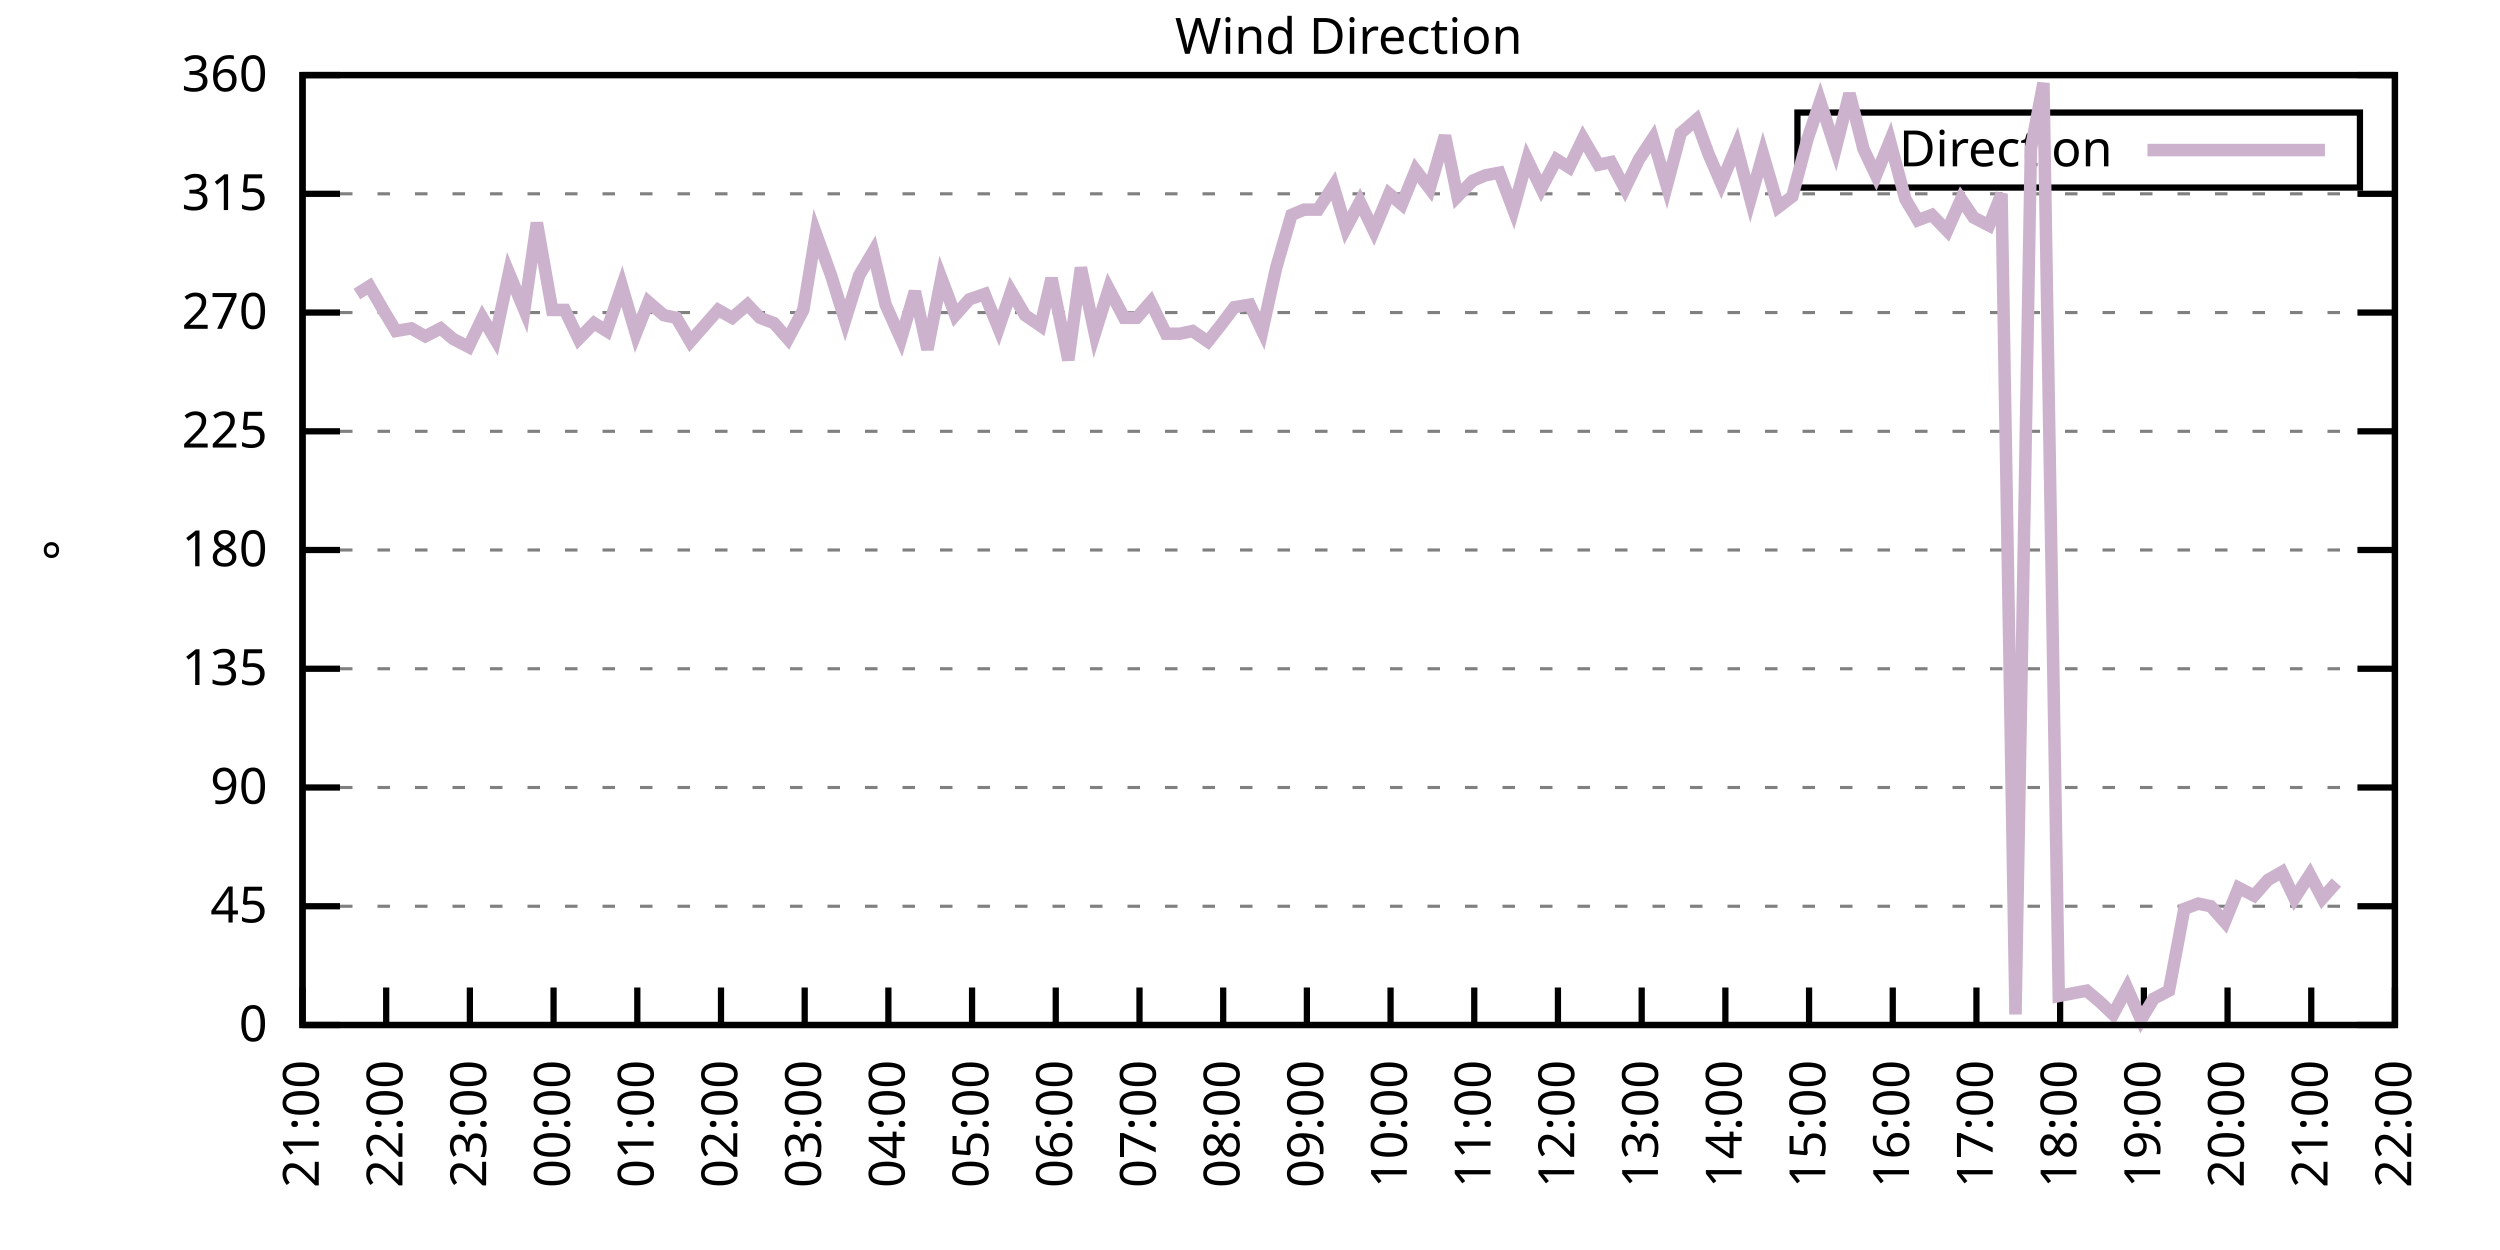
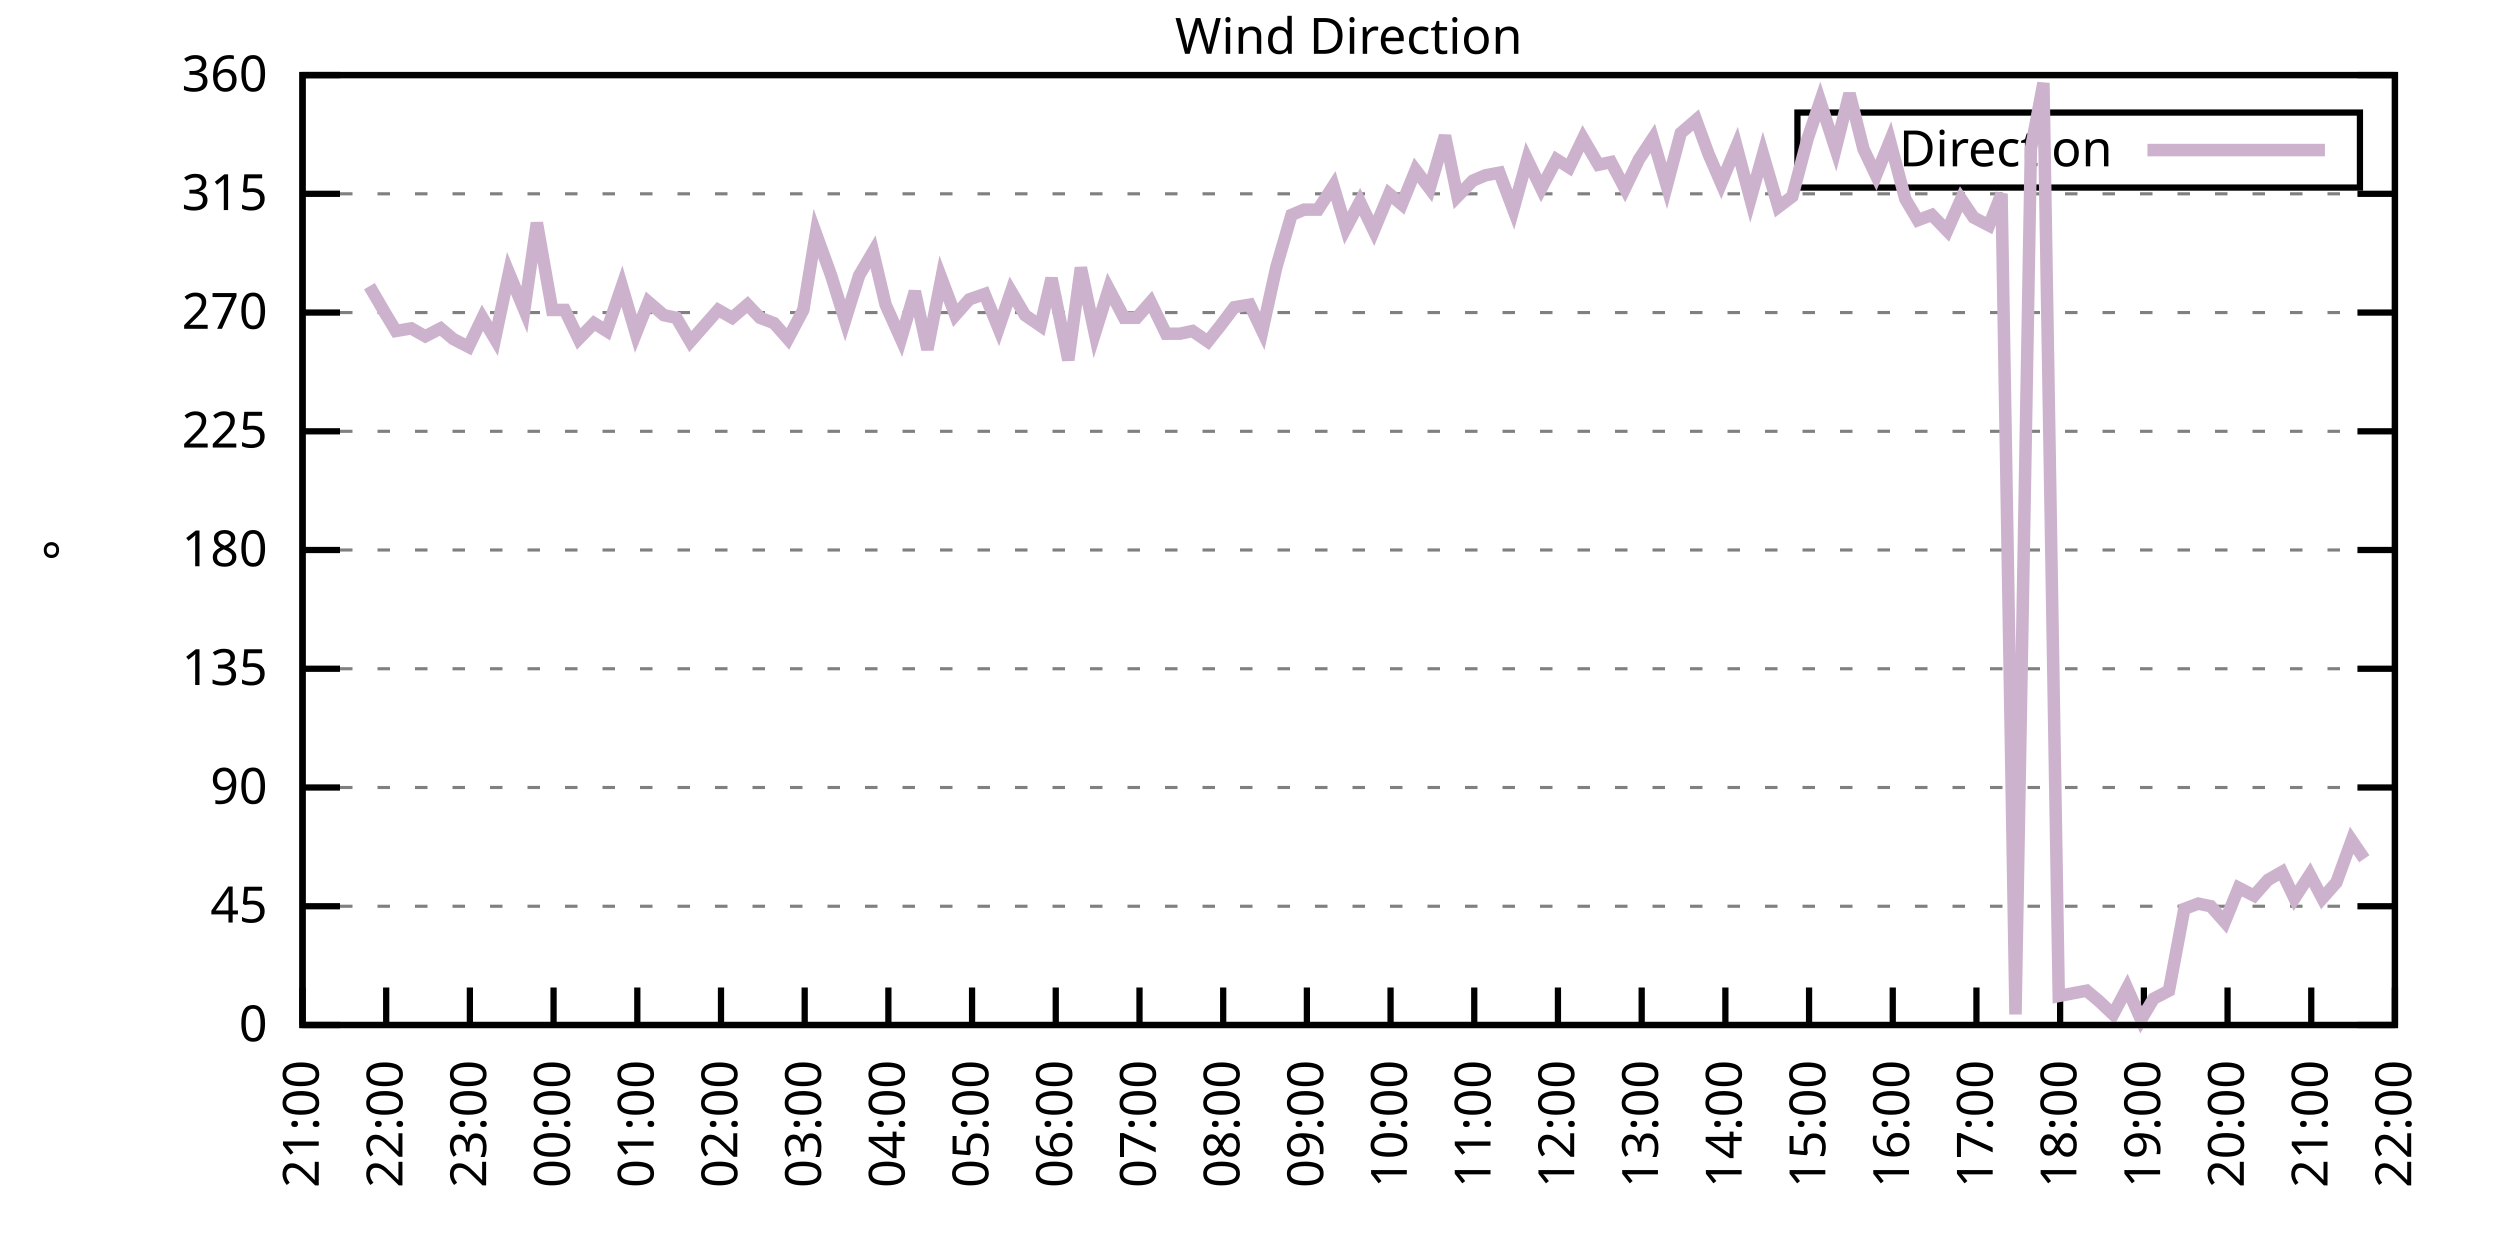
<svg xmlns="http://www.w3.org/2000/svg" xmlns:xlink="http://www.w3.org/1999/xlink" width="400" height="200" viewBox="0 0 400 200">
  <g id="gnuplot_canvas">
    <rect x="0" y="0" width="400" height="200" fill="none" />
    <defs>
      <circle id="gpDot" r="0.5" stroke-width="0.5" stroke="currentColor" />
      <path id="gpPt0" stroke-width="0.333" stroke="currentColor" d="M-1,0 h2 M0,-1 v2" />
      <path id="gpPt1" stroke-width="0.333" stroke="currentColor" d="M-1,-1 L1,1 M1,-1 L-1,1" />
      <path id="gpPt2" stroke-width="0.333" stroke="currentColor" d="M-1,0 L1,0 M0,-1 L0,1 M-1,-1 L1,1 M-1,1 L1,-1" />
      <rect id="gpPt3" stroke-width="0.333" stroke="currentColor" x="-1" y="-1" width="2" height="2" />
      <rect id="gpPt4" stroke-width="0.333" stroke="currentColor" fill="currentColor" x="-1" y="-1" width="2" height="2" />
      <circle id="gpPt5" stroke-width="0.333" stroke="currentColor" cx="0" cy="0" r="1" />
      <use xlink:href="#gpPt5" id="gpPt6" fill="currentColor" stroke="none" />
      <path id="gpPt7" stroke-width="0.333" stroke="currentColor" d="M0,-1.33 L-1.33,0.67 L1.33,0.67 z" />
      <use xlink:href="#gpPt7" id="gpPt8" fill="currentColor" stroke="none" />
      <use xlink:href="#gpPt7" id="gpPt9" stroke="currentColor" transform="rotate(180)" />
      <use xlink:href="#gpPt9" id="gpPt10" fill="currentColor" stroke="none" />
      <use xlink:href="#gpPt3" id="gpPt11" stroke="currentColor" transform="rotate(45)" />
      <use xlink:href="#gpPt11" id="gpPt12" fill="currentColor" stroke="none" />
      <path id="gpPt13" stroke-width="0.333" stroke="currentColor" d="M0,1.330 L1.265,0.411 L0.782,-1.067 L-0.782,-1.076 L-1.265,0.411 z" />
      <use xlink:href="#gpPt13" id="gpPt14" fill="currentColor" stroke="none" />
      <filter id="textbox" filterUnits="objectBoundingBox" x="0" y="0" height="1" width="1">
        <feFlood flood-color="white" flood-opacity="1" result="bgnd" />
        <feComposite in="SourceGraphic" in2="bgnd" operator="atop" />
      </filter>
      <filter id="greybox" filterUnits="objectBoundingBox" x="0" y="0" height="1" width="1">
        <feFlood flood-color="lightgrey" flood-opacity="1" result="grey" />
        <feComposite in="SourceGraphic" in2="grey" operator="atop" />
      </filter>
    </defs>
    <g fill="none" color="white" stroke="currentColor" stroke-width="1.00" stroke-linecap="butt" stroke-linejoin="miter">
</g>
    <g fill="none" color="black" stroke="currentColor" stroke-width="1.00" stroke-linecap="butt" stroke-linejoin="miter">
      <g stroke="none" shape-rendering="crispEdges">
        <polygon fill="rgb(255, 255, 255)" points="48.40,164.00 383.18,164.00 383.18,12.02 48.40,12.02 " />
      </g>
    </g>
    <g fill="none" color="black" stroke="currentColor" stroke-width="1.00" stroke-linecap="butt" stroke-linejoin="miter">
</g>
    <g fill="none" color="black" stroke="black" stroke-width="0.50" stroke-linecap="butt" stroke-linejoin="miter">
</g>
    <g fill="none" color="gray" stroke="currentColor" stroke-width="0.50" stroke-linecap="butt" stroke-linejoin="miter">
      <path stroke="gray" stroke-dasharray="2,4" class="gridline" d="M48.40,164.00 L383.19,164.00  " />
    </g>
    <g fill="none" color="gray" stroke="gray" stroke-width="1.00" stroke-linecap="butt" stroke-linejoin="miter">
</g>
    <g fill="none" color="black" stroke="currentColor" stroke-width="1.00" stroke-linecap="butt" stroke-linejoin="miter">
      <path stroke="black" d="M48.40,164.00 L54.40,164.00 M383.19,164.00 L377.19,164.00  " />
      <g transform="translate(42.80,166.60)" stroke="none" fill="black" font-family="Sans" font-size="8.00" text-anchor="end">
        <text>
          <tspan font-family="Sans"> 0</tspan>
        </text>
      </g>
    </g>
    <g fill="none" color="black" stroke="currentColor" stroke-width="1.00" stroke-linecap="butt" stroke-linejoin="miter">
</g>
    <g fill="none" color="black" stroke="black" stroke-width="0.50" stroke-linecap="butt" stroke-linejoin="miter">
</g>
    <g fill="none" color="gray" stroke="currentColor" stroke-width="0.50" stroke-linecap="butt" stroke-linejoin="miter">
      <path stroke="gray" stroke-dasharray="2,4" class="gridline" d="M48.40,145.00 L383.19,145.00  " />
    </g>
    <g fill="none" color="gray" stroke="gray" stroke-width="1.00" stroke-linecap="butt" stroke-linejoin="miter">
</g>
    <g fill="none" color="black" stroke="currentColor" stroke-width="1.00" stroke-linecap="butt" stroke-linejoin="miter">
      <path stroke="black" d="M48.40,145.00 L54.40,145.00 M383.19,145.00 L377.19,145.00  " />
      <g transform="translate(42.80,147.60)" stroke="none" fill="black" font-family="Sans" font-size="8.00" text-anchor="end">
        <text>
          <tspan font-family="Sans"> 45</tspan>
        </text>
      </g>
    </g>
    <g fill="none" color="black" stroke="currentColor" stroke-width="1.00" stroke-linecap="butt" stroke-linejoin="miter">
</g>
    <g fill="none" color="black" stroke="black" stroke-width="0.50" stroke-linecap="butt" stroke-linejoin="miter">
</g>
    <g fill="none" color="gray" stroke="currentColor" stroke-width="0.50" stroke-linecap="butt" stroke-linejoin="miter">
      <path stroke="gray" stroke-dasharray="2,4" class="gridline" d="M48.40,126.00 L383.19,126.00  " />
    </g>
    <g fill="none" color="gray" stroke="gray" stroke-width="1.00" stroke-linecap="butt" stroke-linejoin="miter">
</g>
    <g fill="none" color="black" stroke="currentColor" stroke-width="1.00" stroke-linecap="butt" stroke-linejoin="miter">
      <path stroke="black" d="M48.40,126.00 L54.40,126.00 M383.19,126.00 L377.19,126.00  " />
      <g transform="translate(42.80,128.60)" stroke="none" fill="black" font-family="Sans" font-size="8.00" text-anchor="end">
        <text>
          <tspan font-family="Sans"> 90</tspan>
        </text>
      </g>
    </g>
    <g fill="none" color="black" stroke="currentColor" stroke-width="1.00" stroke-linecap="butt" stroke-linejoin="miter">
</g>
    <g fill="none" color="black" stroke="black" stroke-width="0.50" stroke-linecap="butt" stroke-linejoin="miter">
</g>
    <g fill="none" color="gray" stroke="currentColor" stroke-width="0.50" stroke-linecap="butt" stroke-linejoin="miter">
      <path stroke="gray" stroke-dasharray="2,4" class="gridline" d="M48.40,107.00 L383.19,107.00  " />
    </g>
    <g fill="none" color="gray" stroke="gray" stroke-width="1.00" stroke-linecap="butt" stroke-linejoin="miter">
</g>
    <g fill="none" color="black" stroke="currentColor" stroke-width="1.00" stroke-linecap="butt" stroke-linejoin="miter">
      <path stroke="black" d="M48.40,107.00 L54.40,107.00 M383.19,107.00 L377.19,107.00  " />
      <g transform="translate(42.80,109.60)" stroke="none" fill="black" font-family="Sans" font-size="8.00" text-anchor="end">
        <text>
          <tspan font-family="Sans"> 135</tspan>
        </text>
      </g>
    </g>
    <g fill="none" color="black" stroke="currentColor" stroke-width="1.00" stroke-linecap="butt" stroke-linejoin="miter">
</g>
    <g fill="none" color="black" stroke="black" stroke-width="0.50" stroke-linecap="butt" stroke-linejoin="miter">
</g>
    <g fill="none" color="gray" stroke="currentColor" stroke-width="0.50" stroke-linecap="butt" stroke-linejoin="miter">
      <path stroke="gray" stroke-dasharray="2,4" class="gridline" d="M48.40,88.00 L383.19,88.00  " />
    </g>
    <g fill="none" color="gray" stroke="gray" stroke-width="1.00" stroke-linecap="butt" stroke-linejoin="miter">
</g>
    <g fill="none" color="black" stroke="currentColor" stroke-width="1.00" stroke-linecap="butt" stroke-linejoin="miter">
      <path stroke="black" d="M48.40,88.00 L54.40,88.00 M383.19,88.00 L377.19,88.00  " />
      <g transform="translate(42.80,90.60)" stroke="none" fill="black" font-family="Sans" font-size="8.00" text-anchor="end">
        <text>
          <tspan font-family="Sans"> 180</tspan>
        </text>
      </g>
    </g>
    <g fill="none" color="black" stroke="currentColor" stroke-width="1.00" stroke-linecap="butt" stroke-linejoin="miter">
</g>
    <g fill="none" color="black" stroke="black" stroke-width="0.50" stroke-linecap="butt" stroke-linejoin="miter">
</g>
    <g fill="none" color="gray" stroke="currentColor" stroke-width="0.50" stroke-linecap="butt" stroke-linejoin="miter">
      <path stroke="gray" stroke-dasharray="2,4" class="gridline" d="M48.40,69.01 L383.19,69.01  " />
    </g>
    <g fill="none" color="gray" stroke="gray" stroke-width="1.00" stroke-linecap="butt" stroke-linejoin="miter">
</g>
    <g fill="none" color="black" stroke="currentColor" stroke-width="1.00" stroke-linecap="butt" stroke-linejoin="miter">
      <path stroke="black" d="M48.40,69.01 L54.40,69.01 M383.19,69.01 L377.19,69.01  " />
      <g transform="translate(42.80,71.61)" stroke="none" fill="black" font-family="Sans" font-size="8.00" text-anchor="end">
        <text>
          <tspan font-family="Sans"> 225</tspan>
        </text>
      </g>
    </g>
    <g fill="none" color="black" stroke="currentColor" stroke-width="1.00" stroke-linecap="butt" stroke-linejoin="miter">
</g>
    <g fill="none" color="black" stroke="black" stroke-width="0.50" stroke-linecap="butt" stroke-linejoin="miter">
</g>
    <g fill="none" color="gray" stroke="currentColor" stroke-width="0.50" stroke-linecap="butt" stroke-linejoin="miter">
      <path stroke="gray" stroke-dasharray="2,4" class="gridline" d="M48.40,50.01 L383.19,50.01  " />
    </g>
    <g fill="none" color="gray" stroke="gray" stroke-width="1.00" stroke-linecap="butt" stroke-linejoin="miter">
</g>
    <g fill="none" color="black" stroke="currentColor" stroke-width="1.00" stroke-linecap="butt" stroke-linejoin="miter">
      <path stroke="black" d="M48.40,50.01 L54.40,50.01 M383.19,50.01 L377.19,50.01  " />
      <g transform="translate(42.80,52.61)" stroke="none" fill="black" font-family="Sans" font-size="8.00" text-anchor="end">
        <text>
          <tspan font-family="Sans"> 270</tspan>
        </text>
      </g>
    </g>
    <g fill="none" color="black" stroke="currentColor" stroke-width="1.00" stroke-linecap="butt" stroke-linejoin="miter">
</g>
    <g fill="none" color="black" stroke="black" stroke-width="0.50" stroke-linecap="butt" stroke-linejoin="miter">
</g>
    <g fill="none" color="gray" stroke="currentColor" stroke-width="0.50" stroke-linecap="butt" stroke-linejoin="miter">
      <path stroke="gray" stroke-dasharray="2,4" class="gridline" d="M48.40,31.01 L383.19,31.01  " />
    </g>
    <g fill="none" color="gray" stroke="gray" stroke-width="1.00" stroke-linecap="butt" stroke-linejoin="miter">
</g>
    <g fill="none" color="black" stroke="currentColor" stroke-width="1.00" stroke-linecap="butt" stroke-linejoin="miter">
      <path stroke="black" d="M48.40,31.01 L54.40,31.01 M383.19,31.01 L377.19,31.01  " />
      <g transform="translate(42.80,33.61)" stroke="none" fill="black" font-family="Sans" font-size="8.00" text-anchor="end">
        <text>
          <tspan font-family="Sans"> 315</tspan>
        </text>
      </g>
    </g>
    <g fill="none" color="black" stroke="currentColor" stroke-width="1.00" stroke-linecap="butt" stroke-linejoin="miter">
</g>
    <g fill="none" color="black" stroke="black" stroke-width="0.50" stroke-linecap="butt" stroke-linejoin="miter">
</g>
    <g fill="none" color="gray" stroke="currentColor" stroke-width="0.50" stroke-linecap="butt" stroke-linejoin="miter">
      <path stroke="gray" stroke-dasharray="2,4" class="gridline" d="M48.40,12.01 L383.19,12.01  " />
    </g>
    <g fill="none" color="gray" stroke="gray" stroke-width="1.00" stroke-linecap="butt" stroke-linejoin="miter">
</g>
    <g fill="none" color="black" stroke="currentColor" stroke-width="1.00" stroke-linecap="butt" stroke-linejoin="miter">
      <path stroke="black" d="M48.40,12.01 L54.40,12.01 M383.19,12.01 L377.19,12.01  " />
      <g transform="translate(42.80,14.61)" stroke="none" fill="black" font-family="Sans" font-size="8.00" text-anchor="end">
        <text>
          <tspan font-family="Sans"> 360</tspan>
        </text>
      </g>
    </g>
    <g fill="none" color="black" stroke="currentColor" stroke-width="1.00" stroke-linecap="butt" stroke-linejoin="miter">
      <path stroke="black" d="M48.40,164.00 L48.40,158.00  " />
      <g transform="translate(51.00,169.60) rotate(270.00)" stroke="none" fill="black" font-family="Sans" font-size="8.00" text-anchor="end">
        <text>
          <tspan font-family="Sans">21:00</tspan>
        </text>
      </g>
    </g>
    <g fill="none" color="black" stroke="currentColor" stroke-width="1.00" stroke-linecap="butt" stroke-linejoin="miter">
      <path stroke="black" d="M61.79,164.00 L61.79,158.00  " />
      <g transform="translate(64.39,169.60) rotate(270.00)" stroke="none" fill="black" font-family="Sans" font-size="8.00" text-anchor="end">
        <text>
          <tspan font-family="Sans">22:00</tspan>
        </text>
      </g>
    </g>
    <g fill="none" color="black" stroke="currentColor" stroke-width="1.00" stroke-linecap="butt" stroke-linejoin="miter">
      <path stroke="black" d="M75.18,164.00 L75.18,158.00  " />
      <g transform="translate(77.78,169.60) rotate(270.00)" stroke="none" fill="black" font-family="Sans" font-size="8.00" text-anchor="end">
        <text>
          <tspan font-family="Sans">23:00</tspan>
        </text>
      </g>
    </g>
    <g fill="none" color="black" stroke="currentColor" stroke-width="1.00" stroke-linecap="butt" stroke-linejoin="miter">
      <path stroke="black" d="M88.57,164.00 L88.57,158.00  " />
      <g transform="translate(91.17,169.60) rotate(270.00)" stroke="none" fill="black" font-family="Sans" font-size="8.00" text-anchor="end">
        <text>
          <tspan font-family="Sans">00:00</tspan>
        </text>
      </g>
    </g>
    <g fill="none" color="black" stroke="currentColor" stroke-width="1.00" stroke-linecap="butt" stroke-linejoin="miter">
      <path stroke="black" d="M101.97,164.00 L101.97,158.00  " />
      <g transform="translate(104.57,169.60) rotate(270.00)" stroke="none" fill="black" font-family="Sans" font-size="8.00" text-anchor="end">
        <text>
          <tspan font-family="Sans">01:00</tspan>
        </text>
      </g>
    </g>
    <g fill="none" color="black" stroke="currentColor" stroke-width="1.00" stroke-linecap="butt" stroke-linejoin="miter">
      <path stroke="black" d="M115.36,164.00 L115.36,158.00  " />
      <g transform="translate(117.96,169.60) rotate(270.00)" stroke="none" fill="black" font-family="Sans" font-size="8.00" text-anchor="end">
        <text>
          <tspan font-family="Sans">02:00</tspan>
        </text>
      </g>
    </g>
    <g fill="none" color="black" stroke="currentColor" stroke-width="1.00" stroke-linecap="butt" stroke-linejoin="miter">
      <path stroke="black" d="M128.75,164.00 L128.75,158.00  " />
      <g transform="translate(131.35,169.60) rotate(270.00)" stroke="none" fill="black" font-family="Sans" font-size="8.00" text-anchor="end">
        <text>
          <tspan font-family="Sans">03:00</tspan>
        </text>
      </g>
    </g>
    <g fill="none" color="black" stroke="currentColor" stroke-width="1.00" stroke-linecap="butt" stroke-linejoin="miter">
      <path stroke="black" d="M142.14,164.00 L142.14,158.00  " />
      <g transform="translate(144.74,169.60) rotate(270.00)" stroke="none" fill="black" font-family="Sans" font-size="8.00" text-anchor="end">
        <text>
          <tspan font-family="Sans">04:00</tspan>
        </text>
      </g>
    </g>
    <g fill="none" color="black" stroke="currentColor" stroke-width="1.00" stroke-linecap="butt" stroke-linejoin="miter">
      <path stroke="black" d="M155.53,164.00 L155.53,158.00  " />
      <g transform="translate(158.13,169.60) rotate(270.00)" stroke="none" fill="black" font-family="Sans" font-size="8.00" text-anchor="end">
        <text>
          <tspan font-family="Sans">05:00</tspan>
        </text>
      </g>
    </g>
    <g fill="none" color="black" stroke="currentColor" stroke-width="1.00" stroke-linecap="butt" stroke-linejoin="miter">
      <path stroke="black" d="M168.92,164.00 L168.92,158.00  " />
      <g transform="translate(171.52,169.60) rotate(270.00)" stroke="none" fill="black" font-family="Sans" font-size="8.00" text-anchor="end">
        <text>
          <tspan font-family="Sans">06:00</tspan>
        </text>
      </g>
    </g>
    <g fill="none" color="black" stroke="currentColor" stroke-width="1.00" stroke-linecap="butt" stroke-linejoin="miter">
      <path stroke="black" d="M182.32,164.00 L182.32,158.00  " />
      <g transform="translate(184.92,169.60) rotate(270.00)" stroke="none" fill="black" font-family="Sans" font-size="8.00" text-anchor="end">
        <text>
          <tspan font-family="Sans">07:00</tspan>
        </text>
      </g>
    </g>
    <g fill="none" color="black" stroke="currentColor" stroke-width="1.00" stroke-linecap="butt" stroke-linejoin="miter">
      <path stroke="black" d="M195.71,164.00 L195.71,158.00  " />
      <g transform="translate(198.31,169.60) rotate(270.00)" stroke="none" fill="black" font-family="Sans" font-size="8.00" text-anchor="end">
        <text>
          <tspan font-family="Sans">08:00</tspan>
        </text>
      </g>
    </g>
    <g fill="none" color="black" stroke="currentColor" stroke-width="1.00" stroke-linecap="butt" stroke-linejoin="miter">
      <path stroke="black" d="M209.10,164.00 L209.10,158.00  " />
      <g transform="translate(211.70,169.60) rotate(270.00)" stroke="none" fill="black" font-family="Sans" font-size="8.00" text-anchor="end">
        <text>
          <tspan font-family="Sans">09:00</tspan>
        </text>
      </g>
    </g>
    <g fill="none" color="black" stroke="currentColor" stroke-width="1.00" stroke-linecap="butt" stroke-linejoin="miter">
      <path stroke="black" d="M222.49,164.00 L222.49,158.00  " />
      <g transform="translate(225.09,169.60) rotate(270.00)" stroke="none" fill="black" font-family="Sans" font-size="8.00" text-anchor="end">
        <text>
          <tspan font-family="Sans">10:00</tspan>
        </text>
      </g>
    </g>
    <g fill="none" color="black" stroke="currentColor" stroke-width="1.00" stroke-linecap="butt" stroke-linejoin="miter">
      <path stroke="black" d="M235.88,164.00 L235.88,158.00  " />
      <g transform="translate(238.48,169.60) rotate(270.00)" stroke="none" fill="black" font-family="Sans" font-size="8.00" text-anchor="end">
        <text>
          <tspan font-family="Sans">11:00</tspan>
        </text>
      </g>
    </g>
    <g fill="none" color="black" stroke="currentColor" stroke-width="1.00" stroke-linecap="butt" stroke-linejoin="miter">
      <path stroke="black" d="M249.27,164.00 L249.27,158.00  " />
      <g transform="translate(251.87,169.60) rotate(270.00)" stroke="none" fill="black" font-family="Sans" font-size="8.00" text-anchor="end">
        <text>
          <tspan font-family="Sans">12:00</tspan>
        </text>
      </g>
    </g>
    <g fill="none" color="black" stroke="currentColor" stroke-width="1.00" stroke-linecap="butt" stroke-linejoin="miter">
      <path stroke="black" d="M262.67,164.00 L262.67,158.00  " />
      <g transform="translate(265.27,169.60) rotate(270.00)" stroke="none" fill="black" font-family="Sans" font-size="8.00" text-anchor="end">
        <text>
          <tspan font-family="Sans">13:00</tspan>
        </text>
      </g>
    </g>
    <g fill="none" color="black" stroke="currentColor" stroke-width="1.00" stroke-linecap="butt" stroke-linejoin="miter">
      <path stroke="black" d="M276.06,164.00 L276.06,158.00  " />
      <g transform="translate(278.66,169.60) rotate(270.00)" stroke="none" fill="black" font-family="Sans" font-size="8.00" text-anchor="end">
        <text>
          <tspan font-family="Sans">14:00</tspan>
        </text>
      </g>
    </g>
    <g fill="none" color="black" stroke="currentColor" stroke-width="1.00" stroke-linecap="butt" stroke-linejoin="miter">
      <path stroke="black" d="M289.45,164.00 L289.45,158.00  " />
      <g transform="translate(292.05,169.60) rotate(270.00)" stroke="none" fill="black" font-family="Sans" font-size="8.00" text-anchor="end">
        <text>
          <tspan font-family="Sans">15:00</tspan>
        </text>
      </g>
    </g>
    <g fill="none" color="black" stroke="currentColor" stroke-width="1.00" stroke-linecap="butt" stroke-linejoin="miter">
      <path stroke="black" d="M302.84,164.00 L302.84,158.00  " />
      <g transform="translate(305.44,169.60) rotate(270.00)" stroke="none" fill="black" font-family="Sans" font-size="8.00" text-anchor="end">
        <text>
          <tspan font-family="Sans">16:00</tspan>
        </text>
      </g>
    </g>
    <g fill="none" color="black" stroke="currentColor" stroke-width="1.00" stroke-linecap="butt" stroke-linejoin="miter">
      <path stroke="black" d="M316.23,164.00 L316.23,158.00  " />
      <g transform="translate(318.83,169.60) rotate(270.00)" stroke="none" fill="black" font-family="Sans" font-size="8.00" text-anchor="end">
        <text>
          <tspan font-family="Sans">17:00</tspan>
        </text>
      </g>
    </g>
    <g fill="none" color="black" stroke="currentColor" stroke-width="1.00" stroke-linecap="butt" stroke-linejoin="miter">
      <path stroke="black" d="M329.62,164.00 L329.62,158.00  " />
      <g transform="translate(332.22,169.60) rotate(270.00)" stroke="none" fill="black" font-family="Sans" font-size="8.00" text-anchor="end">
        <text>
          <tspan font-family="Sans">18:00</tspan>
        </text>
      </g>
    </g>
    <g fill="none" color="black" stroke="currentColor" stroke-width="1.00" stroke-linecap="butt" stroke-linejoin="miter">
      <path stroke="black" d="M343.02,164.00 L343.02,158.00  " />
      <g transform="translate(345.62,169.60) rotate(270.00)" stroke="none" fill="black" font-family="Sans" font-size="8.00" text-anchor="end">
        <text>
          <tspan font-family="Sans">19:00</tspan>
        </text>
      </g>
    </g>
    <g fill="none" color="black" stroke="currentColor" stroke-width="1.00" stroke-linecap="butt" stroke-linejoin="miter">
      <path stroke="black" d="M356.41,164.00 L356.41,158.00  " />
      <g transform="translate(359.01,169.60) rotate(270.00)" stroke="none" fill="black" font-family="Sans" font-size="8.00" text-anchor="end">
        <text>
          <tspan font-family="Sans">20:00</tspan>
        </text>
      </g>
    </g>
    <g fill="none" color="black" stroke="currentColor" stroke-width="1.00" stroke-linecap="butt" stroke-linejoin="miter">
      <path stroke="black" d="M369.80,164.00 L369.80,158.00  " />
      <g transform="translate(372.40,169.60) rotate(270.00)" stroke="none" fill="black" font-family="Sans" font-size="8.00" text-anchor="end">
        <text>
          <tspan font-family="Sans">21:00</tspan>
        </text>
      </g>
    </g>
    <g fill="none" color="black" stroke="currentColor" stroke-width="1.00" stroke-linecap="butt" stroke-linejoin="miter">
      <path stroke="black" d="M383.19,164.00 L383.19,158.00  " />
      <g transform="translate(385.79,169.60) rotate(270.00)" stroke="none" fill="black" font-family="Sans" font-size="8.00" text-anchor="end">
        <text>
          <tspan font-family="Sans">22:00</tspan>
        </text>
      </g>
    </g>
    <g fill="none" color="black" stroke="currentColor" stroke-width="1.00" stroke-linecap="butt" stroke-linejoin="miter">
</g>
    <g fill="none" color="black" stroke="currentColor" stroke-width="1.00" stroke-linecap="butt" stroke-linejoin="miter">
      <path stroke="black" d="M48.40,12.01 L48.40,164.00 L383.19,164.00 L383.19,12.01 L48.40,12.01 Z  " />
    </g>
    <g fill="none" color="black" stroke="currentColor" stroke-width="1.00" stroke-linecap="butt" stroke-linejoin="miter">
</g>
    <g fill="none" color="black" stroke="currentColor" stroke-width="1.00" stroke-linecap="butt" stroke-linejoin="miter">
      <path stroke="black" d="M287.59,30.01 L287.59,18.01 L377.59,18.01 L377.59,30.01 L287.59,30.01 Z  " />
    </g>
    <g id="Wind_direction_plot_1">
      <g fill="none" color="white" stroke="black" stroke-width="2.00" stroke-linecap="butt" stroke-linejoin="miter">
</g>
      <g fill="none" color="black" stroke="currentColor" stroke-width="2.00" stroke-linecap="butt" stroke-linejoin="miter">
        <g transform="translate(337.99,26.61)" stroke="none" fill="black" font-family="Sans" font-size="8.00" text-anchor="end">
          <text>
            <tspan font-family="Sans">Direction</tspan>
          </text>
        </g>
      </g>
      <g fill="none" color="black" stroke="currentColor" stroke-width="2.00" stroke-linecap="butt" stroke-linejoin="miter">
-         <path stroke="rgb(204, 178, 204)" d="M343.59,24.01 L371.99,24.01 M57.10,47.05 L59.11,45.79 L61.57,50.01 L63.35,52.96 L65.81,52.54 L68.04,53.81   L70.50,52.54 L72.50,54.23 L74.96,55.50 L77.19,50.85 L79.20,54.23 L81.43,43.67 L83.89,49.59 L85.90,35.65   L88.35,49.59 L90.36,49.59 L92.59,54.23 L95.05,51.70 L97.06,52.96 L99.51,45.79 L101.74,53.39 L103.75,48.32   L106.21,50.43 L108.22,50.85 L110.45,54.65 L114.91,49.59 L117.14,50.85 L119.60,48.74 L121.61,50.85 L123.84,51.70   L126.07,54.23 L128.53,49.59 L130.54,37.34 L132.99,44.10 L135.22,51.27 L137.45,44.10 L139.69,40.30 L141.69,48.74   L144.15,54.23 L146.38,46.63 L148.39,55.92 L150.62,44.52 L152.85,50.43 L155.09,47.90 L157.54,47.05 L159.77,52.54   L161.78,46.63 L164.01,50.43 L166.47,52.12 L168.25,44.52 L170.93,57.61 L172.94,42.83 L175.17,53.39 L177.41,46.21   L179.86,50.85 L181.87,50.85 L184.10,48.32 L186.56,53.39 L188.79,53.39 L190.80,52.96 L193.25,54.65 L195.26,52.12   L197.49,49.16 L199.95,48.74 L201.96,52.96 L204.19,42.83 L206.64,34.39 L208.65,33.54 L210.88,33.54 L213.34,29.74   L215.35,36.50 L217.58,32.28 L219.81,36.92 L222.27,31.01 L224.28,32.70 L226.51,27.21 L228.74,30.16 L231.20,21.72   L233.20,31.43 L235.66,28.90 L237.67,28.05 L239.90,27.63 L242.13,33.54 L244.36,25.52 L246.60,30.16 L249.05,25.52   L251.06,26.79 L253.29,22.14 L255.75,26.36 L257.76,25.94 L259.99,30.16 L262.22,25.52 L264.45,22.14 L266.68,29.74   L268.92,21.30 L271.37,19.19 L273.38,24.68 L275.39,29.32 L277.84,23.41 L280.07,31.85 L282.08,24.68 L284.54,33.12   L286.77,31.43 L289.23,22.14 L291.23,16.23 L293.69,23.83 L295.92,14.97 L298.15,23.83 L300.16,28.05 L302.39,22.56   L304.85,31.85 L306.86,35.23 L309.09,34.39 L311.54,36.92 L313.78,31.85 L315.79,34.81 L318.24,36.08 L320.25,31.01   L322.48,162.31 L324.94,23.83 L326.95,13.28 L329.40,159.36 L331.63,158.93 L333.86,158.51 L335.87,160.20 L338.10,162.31   L340.34,158.09 L342.57,163.16 L344.58,159.78 L347.03,158.51 L349.49,145.42 L351.72,144.58 L353.73,145.00 L355.96,147.53   L358.19,142.05 L360.65,143.31 L362.88,140.78 L365.11,139.51 L367.12,143.73 L369.58,139.93 L371.58,143.73 L373.82,141.20    " />
+         <path stroke="rgb(204, 178, 204)" d="M343.59,24.01 L371.99,24.01 M59.11,45.79 L61.57,50.01 L63.35,52.96 L65.81,52.54 L68.04,53.81 L70.50,52.54   L72.50,54.23 L74.96,55.50 L77.19,50.85 L79.20,54.23 L81.43,43.67 L83.89,49.59 L85.90,35.65 L88.35,49.59   L90.36,49.59 L92.59,54.23 L95.05,51.70 L97.06,52.96 L99.51,45.79 L101.74,53.39 L103.75,48.32 L106.21,50.43   L108.22,50.85 L110.45,54.65 L114.91,49.59 L117.14,50.85 L119.60,48.74 L121.61,50.85 L123.84,51.70 L126.07,54.23   L128.53,49.59 L130.54,37.34 L132.99,44.10 L135.22,51.27 L137.45,44.10 L139.69,40.30 L141.69,48.74 L144.15,54.23   L146.38,46.63 L148.39,55.92 L150.62,44.52 L152.85,50.43 L155.09,47.90 L157.54,47.05 L159.77,52.54 L161.78,46.63   L164.01,50.43 L166.47,52.12 L168.25,44.52 L170.93,57.61 L172.94,42.83 L175.17,53.39 L177.41,46.21 L179.86,50.85   L181.87,50.85 L184.10,48.32 L186.56,53.39 L188.79,53.39 L190.80,52.96 L193.25,54.65 L195.26,52.12 L197.49,49.16   L199.95,48.74 L201.96,52.96 L204.19,42.83 L206.64,34.39 L208.65,33.54 L210.88,33.54 L213.34,29.74 L215.35,36.50   L217.58,32.28 L219.81,36.92 L222.27,31.01 L224.28,32.70 L226.51,27.21 L228.74,30.16 L231.20,21.72 L233.20,31.43   L235.66,28.90 L237.67,28.05 L239.90,27.63 L242.13,33.54 L244.36,25.52 L246.60,30.16 L249.05,25.52 L251.06,26.79   L253.29,22.14 L255.75,26.36 L257.76,25.94 L259.99,30.16 L262.22,25.52 L264.45,22.14 L266.68,29.74 L268.92,21.30   L271.37,19.19 L273.38,24.68 L275.39,29.32 L277.84,23.41 L280.07,31.85 L282.08,24.68 L284.54,33.12 L286.77,31.43   L289.23,22.14 L291.23,16.23 L293.69,23.83 L295.92,14.97 L298.15,23.83 L300.16,28.05 L302.39,22.56 L304.85,31.85   L306.86,35.23 L309.09,34.39 L311.54,36.92 L313.78,31.85 L315.79,34.81 L318.24,36.08 L320.25,31.01 L322.48,162.31   L324.94,23.83 L326.95,13.28 L329.40,159.36 L331.63,158.93 L333.86,158.51 L335.87,160.20 L338.10,162.31 L340.34,158.09   L342.57,163.16 L344.58,159.78 L347.03,158.51 L349.49,145.42 L351.72,144.58 L353.73,145.00 L355.96,147.53 L358.19,142.05   L360.65,143.31 L362.88,140.78 L365.11,139.51 L367.12,143.73 L369.58,139.93 L371.58,143.73 L373.82,141.20 L376.27,134.45   L378.28,137.40  " />
      </g>
    </g>
    <g fill="none" color="black" stroke="currentColor" stroke-width="2.00" stroke-linecap="butt" stroke-linejoin="miter">
</g>
    <g fill="none" color="black" stroke="black" stroke-width="1.00" stroke-linecap="butt" stroke-linejoin="miter">
</g>
    <g fill="none" color="black" stroke="currentColor" stroke-width="1.00" stroke-linecap="butt" stroke-linejoin="miter">
      <path stroke="black" d="M48.40,12.01 L48.40,164.00 L383.19,164.00 L383.19,12.01 L48.40,12.01 Z  " />
      <g transform="translate(12.80,88.01) rotate(270.00)" stroke="none" fill="black" font-family="Sans" font-size="8.00" text-anchor="middle">
        <text>
          <tspan font-family="Sans">°</tspan>
        </text>
      </g>
    </g>
    <g fill="none" color="black" stroke="currentColor" stroke-width="1.00" stroke-linecap="butt" stroke-linejoin="miter">
</g>
    <g fill="none" color="black" stroke="currentColor" stroke-width="1.00" stroke-linecap="butt" stroke-linejoin="miter">
      <g transform="translate(215.79,8.61)" stroke="none" fill="black" font-family="Sans" font-size="8.00" text-anchor="middle">
        <text>
          <tspan font-family="Sans">Wind Direction</tspan>
        </text>
      </g>
    </g>
    <g fill="none" color="black" stroke="currentColor" stroke-width="1.00" stroke-linecap="butt" stroke-linejoin="miter">
</g>
  </g>
</svg>
